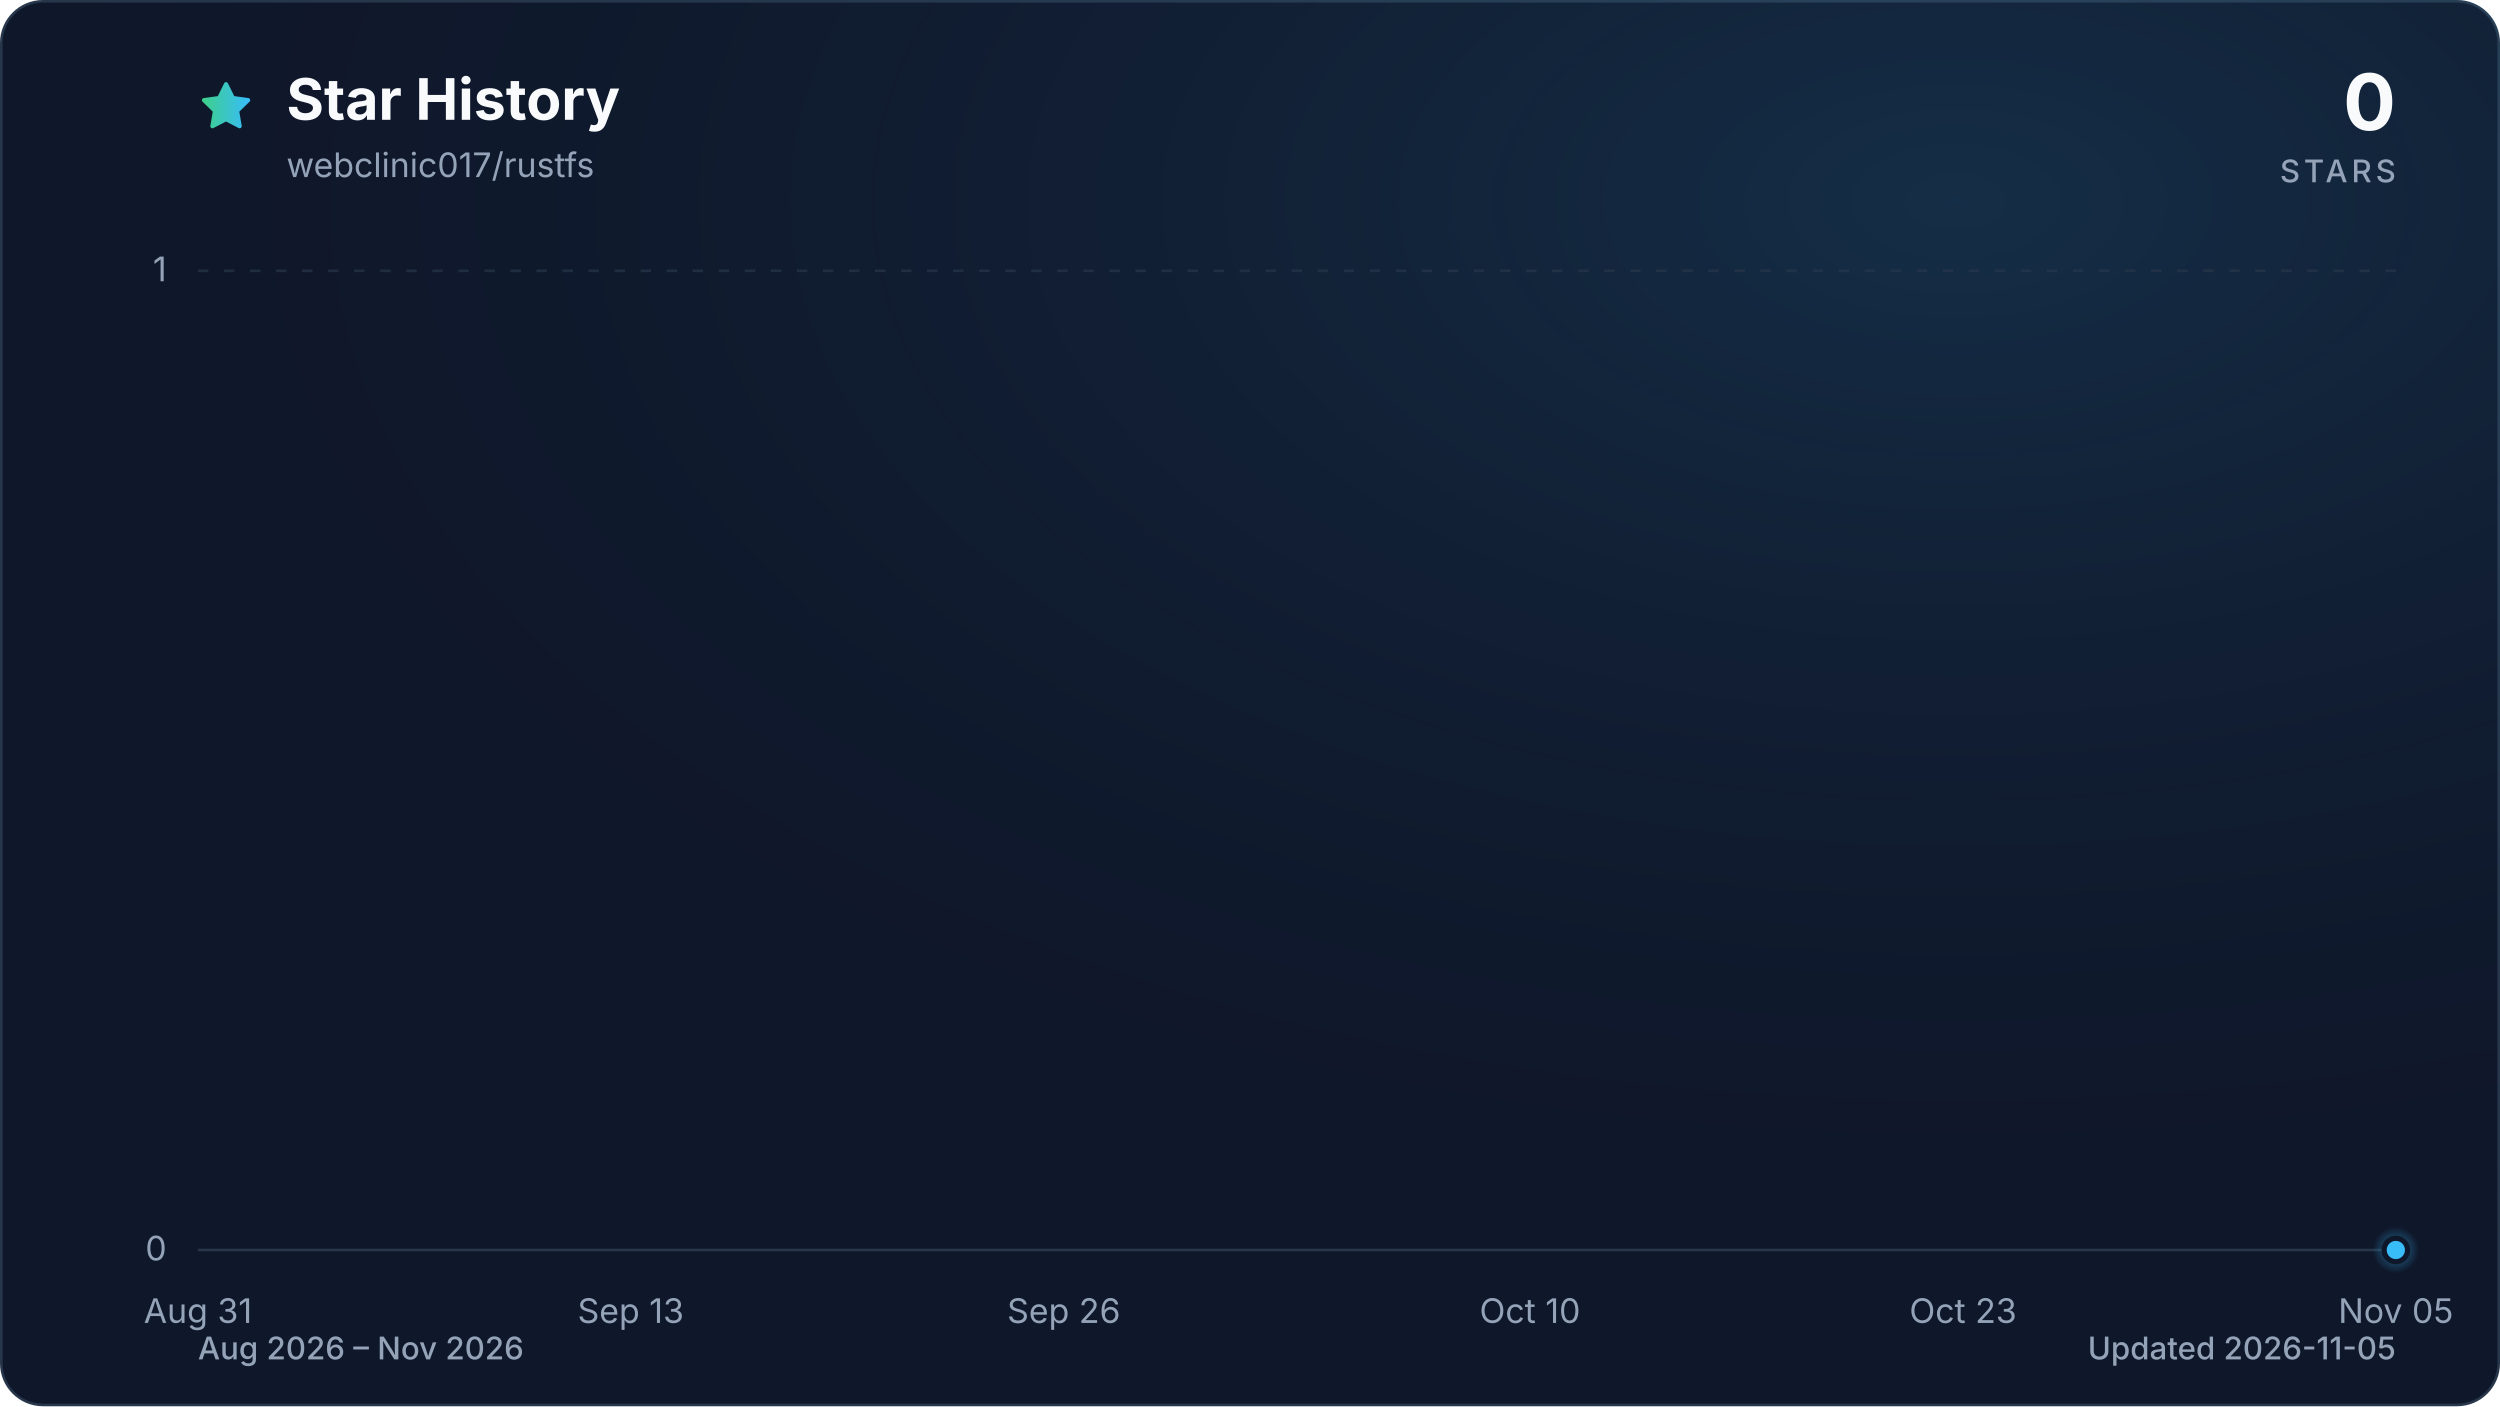
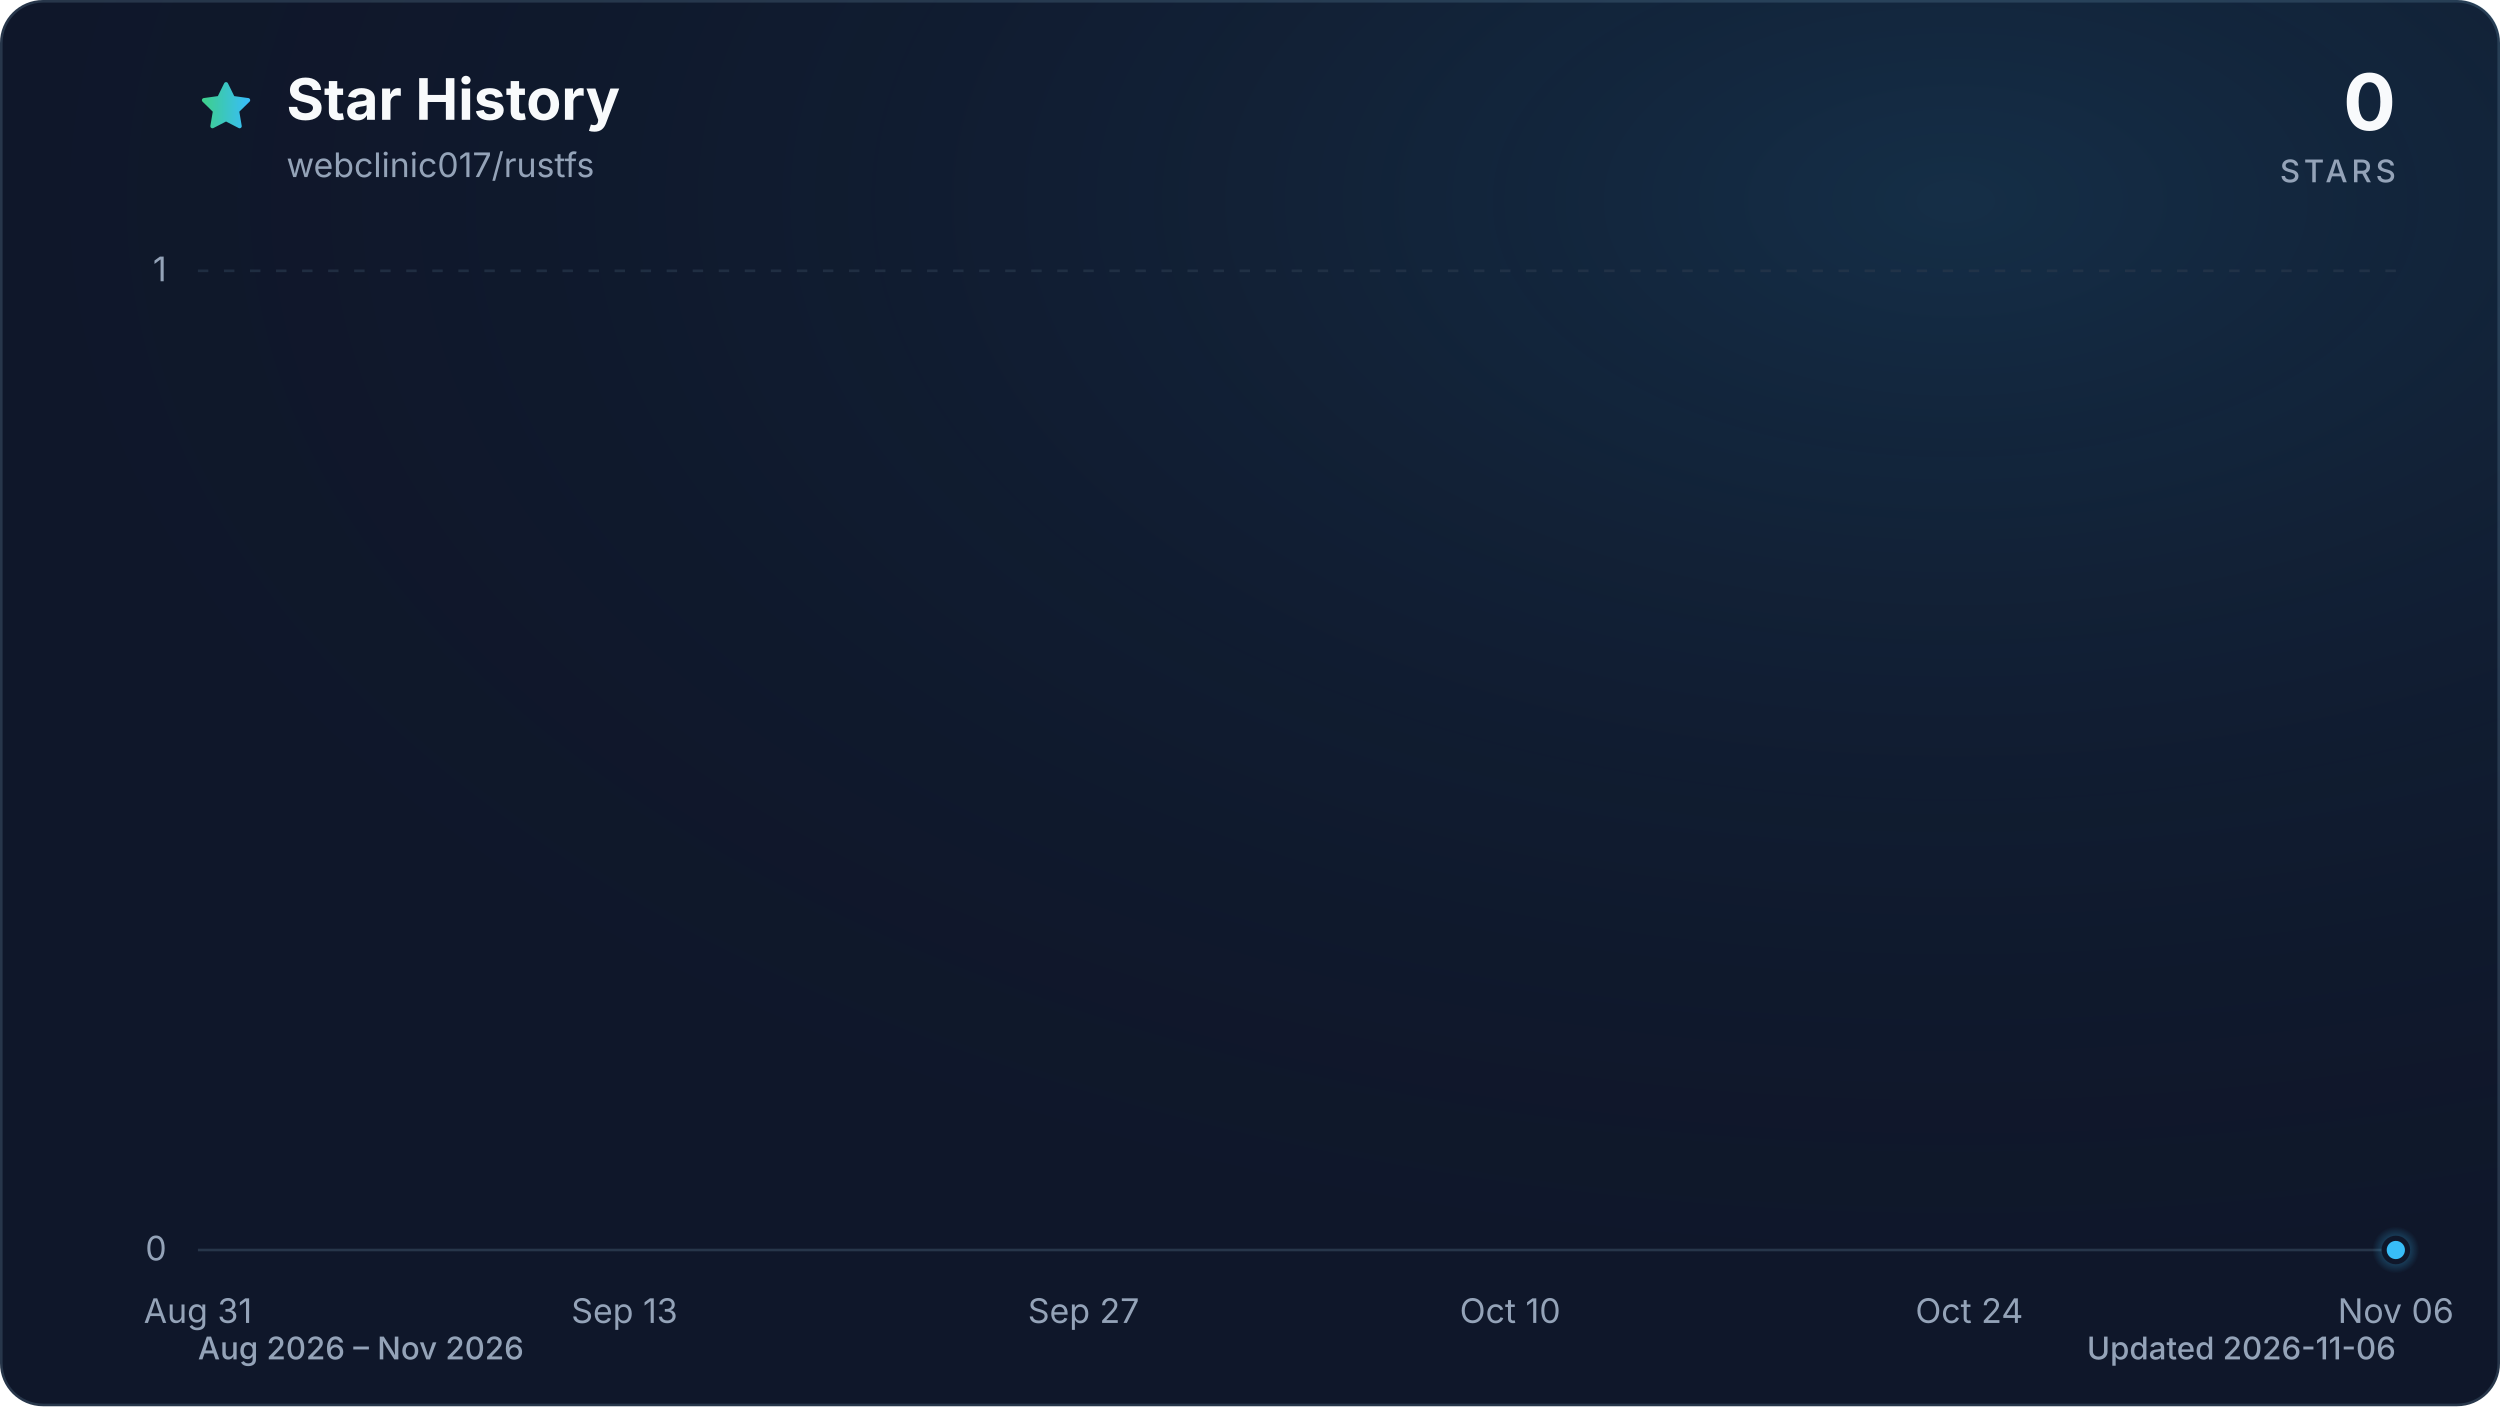
<svg xmlns="http://www.w3.org/2000/svg" viewBox="0 0 960 540" role="img" aria-labelledby="title description" data-style="gradient" data-variant="glow" data-animated="true">
  <defs>
    <linearGradient id="trend" x1="0" y1="0" x2="1" y2="0">
      <stop offset="0%" stop-color="#3ecf8e" />
      <stop offset="100%" stop-color="#38bdf8" />
    </linearGradient>
    <linearGradient id="area" x1="0" y1="0" x2="0" y2="1">
      <stop offset="0%" stop-color="#3ecf8e" stop-opacity="0.30" />
      <stop offset="55%" stop-color="#38bdf8" stop-opacity="0.10" />
      <stop offset="100%" stop-color="#38bdf8" stop-opacity="0.01" />
    </linearGradient>
    <radialGradient id="marker-halo" cx="50%" cy="50%" r="50%">
      <stop offset="0%" stop-color="#38bdf8" stop-opacity="0.55" />
      <stop offset="100%" stop-color="#38bdf8" stop-opacity="0" />
    </radialGradient>
    <radialGradient id="surface-glow" cx="78%" cy="14%" r="80%">
      <stop offset="0%" stop-color="#38bdf8" stop-opacity="0.14" />
      <stop offset="100%" stop-color="#0f172a" stop-opacity="0" />
    </radialGradient>
    <filter id="trend-glow" x="-20%" y="-20%" width="140%" height="140%">
      <feGaussianBlur stdDeviation="7" />
    </filter>
  </defs>
  <style>
.trend-enter{transform-box:fill-box;transform-origin:center;animation:trend-enter 520ms cubic-bezier(0.16,1,0.3,1)}
.marker-enter{transform-box:fill-box;transform-origin:center;animation:marker-enter 320ms cubic-bezier(0.16,1,0.3,1) 200ms both}
.marker-pulse{transform-box:fill-box;transform-origin:center;animation:marker-pulse 2.6s ease-out infinite}
@keyframes trend-enter{from{opacity:.35;transform:translateY(10px)}to{opacity:1;transform:translateY(0)}}
@keyframes marker-enter{from{opacity:0;transform:scale(.4)}to{opacity:1;transform:scale(1)}}
@keyframes marker-pulse{0%{opacity:.5;transform:scale(.7)}70%,100%{opacity:0;transform:scale(2.1)}}
@media (prefers-reduced-motion:reduce){.trend-enter,.marker-enter,.marker-pulse{animation:none!important}}
@media (prefers-reduced-motion:reduce){.marker-pulse{opacity:0}}
</style>
  <rect x="0.5" y="0.5" width="959" height="539" fill="#0f172a" stroke="#27364a" stroke-width="1" rx="16" />
  <rect width="960" height="540" fill="url(#surface-glow)" rx="16" />
  <path d="M12 2.6l2.9 5.9 6.5.9-4.7 4.6 1.1 6.5-5.8-3-5.8 3 1.1-6.5-4.7-4.6 6.5-.9L12 2.6Z" transform="translate(76 30) scale(.9)" fill="url(#trend)" stroke="url(#trend)" stroke-width="1.8" stroke-linejoin="round" aria-hidden="true" />
  <text x="110" y="46" fill="#f8fafc" font-family="ui-sans-serif, system-ui, -apple-system, BlinkMacSystemFont, 'Segoe UI', sans-serif" font-size="22" font-weight="700">Star History</text>
  <text x="110" y="68" fill="#94a3b8" font-family="ui-sans-serif, system-ui, -apple-system, BlinkMacSystemFont, 'Segoe UI', sans-serif" font-size="13">webclinic017/rustfs</text>
  <text x="920" y="50" fill="#f8fafc" font-family="ui-sans-serif, system-ui, -apple-system, BlinkMacSystemFont, 'Segoe UI', sans-serif" font-size="30" font-weight="700" text-anchor="end">0</text>
  <text x="920" y="70" fill="#94a3b8" font-family="ui-sans-serif, system-ui, -apple-system, BlinkMacSystemFont, 'Segoe UI', sans-serif" font-size="12" font-weight="500" letter-spacing="1.5" text-anchor="end">STARS</text>
  <line x1="76" y1="480.0" x2="920" y2="480.0" stroke="#27364a" stroke-width="1" stroke-dasharray="0" opacity="1" />
  <text x="64" y="484.0" fill="#94a3b8" font-family="ui-sans-serif, system-ui, -apple-system, BlinkMacSystemFont, 'Segoe UI', sans-serif" font-size="13" text-anchor="end">0</text>
  <line x1="76" y1="104.0" x2="920" y2="104.0" stroke="#27364a" stroke-width="1" stroke-dasharray="4 6" opacity="0.7" />
  <text x="64" y="108.0" fill="#94a3b8" font-family="ui-sans-serif, system-ui, -apple-system, BlinkMacSystemFont, 'Segoe UI', sans-serif" font-size="13" text-anchor="end">1</text>
  <text x="76.0" y="508" fill="#94a3b8" font-family="ui-sans-serif, system-ui, -apple-system, BlinkMacSystemFont, 'Segoe UI', sans-serif" font-size="13" text-anchor="middle">Aug 31</text>
-   <text x="242.2" y="508" fill="#94a3b8" font-family="ui-sans-serif, system-ui, -apple-system, BlinkMacSystemFont, 'Segoe UI', sans-serif" font-size="13" text-anchor="middle">Sep 13</text>
-   <text x="408.5" y="508" fill="#94a3b8" font-family="ui-sans-serif, system-ui, -apple-system, BlinkMacSystemFont, 'Segoe UI', sans-serif" font-size="13" text-anchor="middle">Sep 26</text>
-   <text x="587.5" y="508" fill="#94a3b8" font-family="ui-sans-serif, system-ui, -apple-system, BlinkMacSystemFont, 'Segoe UI', sans-serif" font-size="13" text-anchor="middle">Oct 10</text>
-   <text x="753.8" y="508" fill="#94a3b8" font-family="ui-sans-serif, system-ui, -apple-system, BlinkMacSystemFont, 'Segoe UI', sans-serif" font-size="13" text-anchor="middle">Oct 23</text>
-   <text x="920.0" y="508" fill="#94a3b8" font-family="ui-sans-serif, system-ui, -apple-system, BlinkMacSystemFont, 'Segoe UI', sans-serif" font-size="13" text-anchor="middle">Nov 05</text>
+   <text x="239.8" y="508" fill="#94a3b8" font-family="ui-sans-serif, system-ui, -apple-system, BlinkMacSystemFont, 'Segoe UI', sans-serif" font-size="13" text-anchor="middle">Sep 13</text>
+   <text x="416.1" y="508" fill="#94a3b8" font-family="ui-sans-serif, system-ui, -apple-system, BlinkMacSystemFont, 'Segoe UI', sans-serif" font-size="13" text-anchor="middle">Sep 27</text>
+   <text x="579.9" y="508" fill="#94a3b8" font-family="ui-sans-serif, system-ui, -apple-system, BlinkMacSystemFont, 'Segoe UI', sans-serif" font-size="13" text-anchor="middle">Oct 10</text>
+   <text x="756.2" y="508" fill="#94a3b8" font-family="ui-sans-serif, system-ui, -apple-system, BlinkMacSystemFont, 'Segoe UI', sans-serif" font-size="13" text-anchor="middle">Oct 24</text>
+   <text x="920.0" y="508" fill="#94a3b8" font-family="ui-sans-serif, system-ui, -apple-system, BlinkMacSystemFont, 'Segoe UI', sans-serif" font-size="13" text-anchor="middle">Nov 06</text>
  <g class="trend-enter">
-     <path d="M 76.0 480.0 C 80.3 480.0, 84.5 480.0, 88.8 480.0 C 93.1 480.0, 97.3 480.0, 101.6 480.0 C 105.8 480.0, 110.1 480.0, 114.4 480.0 C 118.6 480.0, 122.9 480.0, 127.2 480.0 C 131.4 480.0, 135.7 480.0, 139.9 480.0 C 144.2 480.0, 148.5 480.0, 152.7 480.0 C 157.0 480.0, 161.3 480.0, 165.5 480.0 C 169.8 480.0, 174.0 480.0, 178.3 480.0 C 182.6 480.0, 186.8 480.0, 191.1 480.0 C 195.4 480.0, 199.6 480.0, 203.9 480.0 C 208.1 480.0, 212.4 480.0, 216.7 480.0 C 220.9 480.0, 225.2 480.0, 229.5 480.0 C 233.7 480.0, 238.0 480.0, 242.2 480.0 C 246.5 480.0, 250.8 480.0, 255.0 480.0 C 259.3 480.0, 263.6 480.0, 267.8 480.0 C 272.1 480.0, 276.3 480.0, 280.6 480.0 C 284.9 480.0, 289.1 480.0, 293.4 480.0 C 297.7 480.0, 301.9 480.0, 306.2 480.0 C 310.4 480.0, 314.7 480.0, 319.0 480.0 C 323.2 480.0, 327.5 480.0, 331.8 480.0 C 336.0 480.0, 340.3 480.0, 344.5 480.0 C 348.8 480.0, 353.1 480.0, 357.3 480.0 C 361.6 480.0, 365.9 480.0, 370.1 480.0 C 374.4 480.0, 378.6 480.0, 382.9 480.0 C 387.2 480.0, 391.4 480.0, 395.7 480.0 C 400.0 480.0, 404.2 480.0, 408.5 480.0 C 412.7 480.0, 417.0 480.0, 421.3 480.0 C 425.5 480.0, 429.8 480.0, 434.1 480.0 C 438.3 480.0, 442.6 480.0, 446.8 480.0 C 451.1 480.0, 455.4 480.0, 459.6 480.0 C 463.9 480.0, 468.2 480.0, 472.4 480.0 C 476.7 480.0, 480.9 480.0, 485.2 480.0 C 489.5 480.0, 493.7 480.0, 498.0 480.0 C 502.3 480.0, 506.5 480.0, 510.8 480.0 C 515.1 480.0, 519.3 480.0, 523.6 480.0 C 527.8 480.0, 532.1 480.0, 536.4 480.0 C 540.6 480.0, 544.9 480.0, 549.2 480.0 C 553.4 480.0, 557.7 480.0, 561.9 480.0 C 566.2 480.0, 570.5 480.0, 574.7 480.0 C 579.0 480.0, 583.3 480.0, 587.5 480.0 C 591.8 480.0, 596.0 480.0, 600.3 480.0 C 604.6 480.0, 608.8 480.0, 613.1 480.0 C 617.4 480.0, 621.6 480.0, 625.9 480.0 C 630.1 480.0, 634.4 480.0, 638.7 480.0 C 642.9 480.0, 647.2 480.0, 651.5 480.0 C 655.7 480.0, 660.0 480.0, 664.2 480.0 C 668.5 480.0, 672.8 480.0, 677.0 480.0 C 681.3 480.0, 685.6 480.0, 689.8 480.0 C 694.1 480.0, 698.3 480.0, 702.6 480.0 C 706.9 480.0, 711.1 480.0, 715.4 480.0 C 719.7 480.0, 723.9 480.0, 728.2 480.0 C 732.4 480.0, 736.7 480.0, 741.0 480.0 C 745.2 480.0, 749.5 480.0, 753.8 480.0 C 758.0 480.0, 762.3 480.0, 766.5 480.0 C 770.8 480.0, 775.1 480.0, 779.3 480.0 C 783.6 480.0, 787.9 480.0, 792.1 480.0 C 796.4 480.0, 800.6 480.0, 804.9 480.0 C 809.2 480.0, 813.4 480.0, 817.7 480.0 C 822.0 480.0, 826.2 480.0, 830.5 480.0 C 834.7 480.0, 839.0 480.0, 843.3 480.0 C 847.5 480.0, 851.8 480.0, 856.1 480.0 C 860.3 480.0, 864.6 480.0, 868.8 480.0 C 873.1 480.0, 877.4 480.0, 881.6 480.0 C 885.9 480.0, 890.2 480.0, 894.4 480.0 C 898.7 480.0, 902.9 480.0, 907.2 480.0 C 911.5 480.0, 915.7 480.0, 920.0 480.0 L 920.0 480.0 L 76.0 480.0 Z" fill="url(#area)" />
-     <path d="M 76.0 480.0 C 80.3 480.0, 84.5 480.0, 88.8 480.0 C 93.1 480.0, 97.3 480.0, 101.6 480.0 C 105.8 480.0, 110.1 480.0, 114.4 480.0 C 118.6 480.0, 122.9 480.0, 127.2 480.0 C 131.4 480.0, 135.7 480.0, 139.9 480.0 C 144.2 480.0, 148.5 480.0, 152.7 480.0 C 157.0 480.0, 161.3 480.0, 165.5 480.0 C 169.8 480.0, 174.0 480.0, 178.3 480.0 C 182.6 480.0, 186.8 480.0, 191.1 480.0 C 195.4 480.0, 199.6 480.0, 203.9 480.0 C 208.1 480.0, 212.4 480.0, 216.7 480.0 C 220.9 480.0, 225.2 480.0, 229.5 480.0 C 233.7 480.0, 238.0 480.0, 242.2 480.0 C 246.5 480.0, 250.8 480.0, 255.0 480.0 C 259.3 480.0, 263.6 480.0, 267.8 480.0 C 272.1 480.0, 276.3 480.0, 280.6 480.0 C 284.9 480.0, 289.1 480.0, 293.4 480.0 C 297.7 480.0, 301.9 480.0, 306.2 480.0 C 310.4 480.0, 314.7 480.0, 319.0 480.0 C 323.2 480.0, 327.5 480.0, 331.8 480.0 C 336.0 480.0, 340.3 480.0, 344.5 480.0 C 348.8 480.0, 353.1 480.0, 357.3 480.0 C 361.6 480.0, 365.9 480.0, 370.1 480.0 C 374.4 480.0, 378.6 480.0, 382.9 480.0 C 387.2 480.0, 391.4 480.0, 395.7 480.0 C 400.0 480.0, 404.2 480.0, 408.5 480.0 C 412.7 480.0, 417.0 480.0, 421.3 480.0 C 425.5 480.0, 429.8 480.0, 434.1 480.0 C 438.3 480.0, 442.6 480.0, 446.8 480.0 C 451.1 480.0, 455.4 480.0, 459.6 480.0 C 463.9 480.0, 468.2 480.0, 472.4 480.0 C 476.7 480.0, 480.9 480.0, 485.2 480.0 C 489.5 480.0, 493.7 480.0, 498.0 480.0 C 502.3 480.0, 506.5 480.0, 510.8 480.0 C 515.1 480.0, 519.3 480.0, 523.6 480.0 C 527.8 480.0, 532.1 480.0, 536.4 480.0 C 540.6 480.0, 544.9 480.0, 549.2 480.0 C 553.4 480.0, 557.7 480.0, 561.9 480.0 C 566.2 480.0, 570.5 480.0, 574.7 480.0 C 579.0 480.0, 583.3 480.0, 587.5 480.0 C 591.8 480.0, 596.0 480.0, 600.3 480.0 C 604.6 480.0, 608.8 480.0, 613.1 480.0 C 617.4 480.0, 621.6 480.0, 625.9 480.0 C 630.1 480.0, 634.4 480.0, 638.7 480.0 C 642.9 480.0, 647.2 480.0, 651.5 480.0 C 655.7 480.0, 660.0 480.0, 664.2 480.0 C 668.5 480.0, 672.8 480.0, 677.0 480.0 C 681.3 480.0, 685.6 480.0, 689.8 480.0 C 694.1 480.0, 698.3 480.0, 702.6 480.0 C 706.9 480.0, 711.1 480.0, 715.4 480.0 C 719.7 480.0, 723.9 480.0, 728.2 480.0 C 732.4 480.0, 736.7 480.0, 741.0 480.0 C 745.2 480.0, 749.5 480.0, 753.8 480.0 C 758.0 480.0, 762.3 480.0, 766.5 480.0 C 770.8 480.0, 775.1 480.0, 779.3 480.0 C 783.6 480.0, 787.9 480.0, 792.1 480.0 C 796.4 480.0, 800.6 480.0, 804.9 480.0 C 809.2 480.0, 813.4 480.0, 817.7 480.0 C 822.0 480.0, 826.2 480.0, 830.5 480.0 C 834.7 480.0, 839.0 480.0, 843.3 480.0 C 847.5 480.0, 851.8 480.0, 856.1 480.0 C 860.3 480.0, 864.6 480.0, 868.8 480.0 C 873.1 480.0, 877.4 480.0, 881.6 480.0 C 885.9 480.0, 890.2 480.0, 894.4 480.0 C 898.7 480.0, 902.9 480.0, 907.2 480.0 C 911.5 480.0, 915.7 480.0, 920.0 480.0" fill="none" stroke="url(#trend)" stroke-width="12" stroke-linecap="round" stroke-linejoin="round" opacity="0.16" filter="url(#trend-glow)" />
-     <path d="M 76.0 480.0 C 80.3 480.0, 84.5 480.0, 88.8 480.0 C 93.1 480.0, 97.3 480.0, 101.6 480.0 C 105.8 480.0, 110.1 480.0, 114.4 480.0 C 118.6 480.0, 122.9 480.0, 127.2 480.0 C 131.4 480.0, 135.7 480.0, 139.9 480.0 C 144.2 480.0, 148.5 480.0, 152.7 480.0 C 157.0 480.0, 161.3 480.0, 165.5 480.0 C 169.8 480.0, 174.0 480.0, 178.3 480.0 C 182.6 480.0, 186.8 480.0, 191.1 480.0 C 195.4 480.0, 199.6 480.0, 203.9 480.0 C 208.1 480.0, 212.4 480.0, 216.7 480.0 C 220.9 480.0, 225.2 480.0, 229.5 480.0 C 233.7 480.0, 238.0 480.0, 242.2 480.0 C 246.5 480.0, 250.8 480.0, 255.0 480.0 C 259.3 480.0, 263.6 480.0, 267.8 480.0 C 272.1 480.0, 276.3 480.0, 280.6 480.0 C 284.9 480.0, 289.1 480.0, 293.4 480.0 C 297.7 480.0, 301.9 480.0, 306.2 480.0 C 310.4 480.0, 314.7 480.0, 319.0 480.0 C 323.2 480.0, 327.5 480.0, 331.8 480.0 C 336.0 480.0, 340.3 480.0, 344.5 480.0 C 348.8 480.0, 353.1 480.0, 357.3 480.0 C 361.6 480.0, 365.9 480.0, 370.1 480.0 C 374.4 480.0, 378.6 480.0, 382.9 480.0 C 387.2 480.0, 391.4 480.0, 395.7 480.0 C 400.0 480.0, 404.2 480.0, 408.5 480.0 C 412.7 480.0, 417.0 480.0, 421.3 480.0 C 425.5 480.0, 429.8 480.0, 434.1 480.0 C 438.3 480.0, 442.6 480.0, 446.8 480.0 C 451.1 480.0, 455.4 480.0, 459.6 480.0 C 463.9 480.0, 468.2 480.0, 472.4 480.0 C 476.7 480.0, 480.9 480.0, 485.2 480.0 C 489.5 480.0, 493.7 480.0, 498.0 480.0 C 502.3 480.0, 506.5 480.0, 510.8 480.0 C 515.1 480.0, 519.3 480.0, 523.6 480.0 C 527.8 480.0, 532.1 480.0, 536.4 480.0 C 540.6 480.0, 544.9 480.0, 549.2 480.0 C 553.4 480.0, 557.7 480.0, 561.9 480.0 C 566.2 480.0, 570.5 480.0, 574.7 480.0 C 579.0 480.0, 583.3 480.0, 587.5 480.0 C 591.8 480.0, 596.0 480.0, 600.3 480.0 C 604.6 480.0, 608.8 480.0, 613.1 480.0 C 617.4 480.0, 621.6 480.0, 625.9 480.0 C 630.1 480.0, 634.4 480.0, 638.7 480.0 C 642.9 480.0, 647.2 480.0, 651.5 480.0 C 655.7 480.0, 660.0 480.0, 664.2 480.0 C 668.5 480.0, 672.8 480.0, 677.0 480.0 C 681.3 480.0, 685.6 480.0, 689.8 480.0 C 694.1 480.0, 698.3 480.0, 702.6 480.0 C 706.9 480.0, 711.1 480.0, 715.4 480.0 C 719.7 480.0, 723.9 480.0, 728.2 480.0 C 732.4 480.0, 736.7 480.0, 741.0 480.0 C 745.2 480.0, 749.5 480.0, 753.8 480.0 C 758.0 480.0, 762.3 480.0, 766.5 480.0 C 770.8 480.0, 775.1 480.0, 779.3 480.0 C 783.6 480.0, 787.9 480.0, 792.1 480.0 C 796.4 480.0, 800.6 480.0, 804.9 480.0 C 809.2 480.0, 813.4 480.0, 817.7 480.0 C 822.0 480.0, 826.2 480.0, 830.5 480.0 C 834.7 480.0, 839.0 480.0, 843.3 480.0 C 847.5 480.0, 851.8 480.0, 856.1 480.0 C 860.3 480.0, 864.6 480.0, 868.8 480.0 C 873.1 480.0, 877.4 480.0, 881.6 480.0 C 885.9 480.0, 890.2 480.0, 894.4 480.0 C 898.7 480.0, 902.9 480.0, 907.2 480.0 C 911.5 480.0, 915.7 480.0, 920.0 480.0" fill="none" stroke="url(#trend)" stroke-width="3" stroke-linecap="round" stroke-linejoin="round" />
+     <path d="M 76.0 480.0 C 80.2 480.0, 84.4 480.0, 88.6 480.0 C 92.8 480.0, 97.0 480.0, 101.2 480.0 C 105.4 480.0, 109.6 480.0, 113.8 480.0 C 118.0 480.0, 122.2 480.0, 126.4 480.0 C 130.6 480.0, 134.8 480.0, 139.0 480.0 C 143.2 480.0, 147.4 480.0, 151.6 480.0 C 155.8 480.0, 160.0 480.0, 164.2 480.0 C 168.4 480.0, 172.6 480.0, 176.8 480.0 C 181.0 480.0, 185.2 480.0, 189.4 480.0 C 193.6 480.0, 197.8 480.0, 202.0 480.0 C 206.2 480.0, 210.4 480.0, 214.6 480.0 C 218.8 480.0, 223.0 480.0, 227.2 480.0 C 231.4 480.0, 235.6 480.0, 239.8 480.0 C 244.0 480.0, 248.2 480.0, 252.4 480.0 C 256.6 480.0, 260.8 480.0, 265.0 480.0 C 269.2 480.0, 273.4 480.0, 277.6 480.0 C 281.8 480.0, 286.0 480.0, 290.1 480.0 C 294.3 480.0, 298.5 480.0, 302.7 480.0 C 306.9 480.0, 311.1 480.0, 315.3 480.0 C 319.5 480.0, 323.7 480.0, 327.9 480.0 C 332.1 480.0, 336.3 480.0, 340.5 480.0 C 344.7 480.0, 348.9 480.0, 353.1 480.0 C 357.3 480.0, 361.5 480.0, 365.7 480.0 C 369.9 480.0, 374.1 480.0, 378.3 480.0 C 382.5 480.0, 386.7 480.0, 390.9 480.0 C 395.1 480.0, 399.3 480.0, 403.5 480.0 C 407.7 480.0, 411.9 480.0, 416.1 480.0 C 420.3 480.0, 424.5 480.0, 428.7 480.0 C 432.9 480.0, 437.1 480.0, 441.3 480.0 C 445.5 480.0, 449.7 480.0, 453.9 480.0 C 458.1 480.0, 462.3 480.0, 466.5 480.0 C 470.7 480.0, 474.9 480.0, 479.1 480.0 C 483.3 480.0, 487.5 480.0, 491.7 480.0 C 495.9 480.0, 500.1 480.0, 504.3 480.0 C 508.5 480.0, 512.7 480.0, 516.9 480.0 C 521.1 480.0, 525.3 480.0, 529.5 480.0 C 533.7 480.0, 537.9 480.0, 542.1 480.0 C 546.3 480.0, 550.5 480.0, 554.7 480.0 C 558.9 480.0, 563.1 480.0, 567.3 480.0 C 571.5 480.0, 575.7 480.0, 579.9 480.0 C 584.1 480.0, 588.3 480.0, 592.5 480.0 C 596.7 480.0, 600.9 480.0, 605.1 480.0 C 609.3 480.0, 613.5 480.0, 617.7 480.0 C 621.9 480.0, 626.1 480.0, 630.3 480.0 C 634.5 480.0, 638.7 480.0, 642.9 480.0 C 647.1 480.0, 651.3 480.0, 655.5 480.0 C 659.7 480.0, 663.9 480.0, 668.1 480.0 C 672.3 480.0, 676.5 480.0, 680.7 480.0 C 684.9 480.0, 689.1 480.0, 693.3 480.0 C 697.5 480.0, 701.7 480.0, 705.9 480.0 C 710.0 480.0, 714.2 480.0, 718.4 480.0 C 722.6 480.0, 726.8 480.0, 731.0 480.0 C 735.2 480.0, 739.4 480.0, 743.6 480.0 C 747.8 480.0, 752.0 480.0, 756.2 480.0 C 760.4 480.0, 764.6 480.0, 768.8 480.0 C 773.0 480.0, 777.2 480.0, 781.4 480.0 C 785.6 480.0, 789.8 480.0, 794.0 480.0 C 798.2 480.0, 802.4 480.0, 806.6 480.0 C 810.8 480.0, 815.0 480.0, 819.2 480.0 C 823.4 480.0, 827.6 480.0, 831.8 480.0 C 836.0 480.0, 840.2 480.0, 844.4 480.0 C 848.6 480.0, 852.8 480.0, 857.0 480.0 C 861.2 480.0, 865.4 480.0, 869.6 480.0 C 873.8 480.0, 878.0 480.0, 882.2 480.0 C 886.4 480.0, 890.6 480.0, 894.8 480.0 C 899.0 480.0, 903.2 480.0, 907.4 480.0 C 911.6 480.0, 915.8 480.0, 920.0 480.0 L 920.0 480.0 L 76.0 480.0 Z" fill="url(#area)" />
+     <path d="M 76.0 480.0 C 80.2 480.0, 84.4 480.0, 88.6 480.0 C 92.8 480.0, 97.0 480.0, 101.2 480.0 C 105.4 480.0, 109.6 480.0, 113.8 480.0 C 118.0 480.0, 122.2 480.0, 126.4 480.0 C 130.6 480.0, 134.8 480.0, 139.0 480.0 C 143.2 480.0, 147.4 480.0, 151.6 480.0 C 155.8 480.0, 160.0 480.0, 164.2 480.0 C 168.4 480.0, 172.6 480.0, 176.8 480.0 C 181.0 480.0, 185.2 480.0, 189.4 480.0 C 193.6 480.0, 197.8 480.0, 202.0 480.0 C 206.2 480.0, 210.4 480.0, 214.6 480.0 C 218.8 480.0, 223.0 480.0, 227.2 480.0 C 231.4 480.0, 235.6 480.0, 239.8 480.0 C 244.0 480.0, 248.2 480.0, 252.4 480.0 C 256.6 480.0, 260.8 480.0, 265.0 480.0 C 269.2 480.0, 273.4 480.0, 277.6 480.0 C 281.8 480.0, 286.0 480.0, 290.1 480.0 C 294.3 480.0, 298.5 480.0, 302.7 480.0 C 306.9 480.0, 311.1 480.0, 315.3 480.0 C 319.5 480.0, 323.7 480.0, 327.9 480.0 C 332.1 480.0, 336.3 480.0, 340.5 480.0 C 344.7 480.0, 348.9 480.0, 353.1 480.0 C 357.3 480.0, 361.5 480.0, 365.7 480.0 C 369.9 480.0, 374.1 480.0, 378.3 480.0 C 382.5 480.0, 386.7 480.0, 390.9 480.0 C 395.1 480.0, 399.3 480.0, 403.5 480.0 C 407.7 480.0, 411.9 480.0, 416.1 480.0 C 420.3 480.0, 424.5 480.0, 428.7 480.0 C 432.9 480.0, 437.1 480.0, 441.3 480.0 C 445.5 480.0, 449.7 480.0, 453.9 480.0 C 458.1 480.0, 462.3 480.0, 466.5 480.0 C 470.7 480.0, 474.9 480.0, 479.1 480.0 C 483.3 480.0, 487.5 480.0, 491.7 480.0 C 495.9 480.0, 500.1 480.0, 504.3 480.0 C 508.5 480.0, 512.7 480.0, 516.9 480.0 C 521.1 480.0, 525.3 480.0, 529.5 480.0 C 533.7 480.0, 537.9 480.0, 542.1 480.0 C 546.3 480.0, 550.5 480.0, 554.7 480.0 C 558.9 480.0, 563.1 480.0, 567.3 480.0 C 571.5 480.0, 575.7 480.0, 579.9 480.0 C 584.1 480.0, 588.3 480.0, 592.5 480.0 C 596.7 480.0, 600.9 480.0, 605.1 480.0 C 609.3 480.0, 613.5 480.0, 617.7 480.0 C 621.9 480.0, 626.1 480.0, 630.3 480.0 C 634.5 480.0, 638.7 480.0, 642.9 480.0 C 647.1 480.0, 651.3 480.0, 655.5 480.0 C 659.7 480.0, 663.9 480.0, 668.1 480.0 C 672.3 480.0, 676.5 480.0, 680.7 480.0 C 684.9 480.0, 689.1 480.0, 693.3 480.0 C 697.5 480.0, 701.7 480.0, 705.9 480.0 C 710.0 480.0, 714.2 480.0, 718.4 480.0 C 722.6 480.0, 726.8 480.0, 731.0 480.0 C 735.2 480.0, 739.4 480.0, 743.6 480.0 C 747.8 480.0, 752.0 480.0, 756.2 480.0 C 760.4 480.0, 764.6 480.0, 768.8 480.0 C 773.0 480.0, 777.2 480.0, 781.4 480.0 C 785.6 480.0, 789.8 480.0, 794.0 480.0 C 798.2 480.0, 802.4 480.0, 806.6 480.0 C 810.8 480.0, 815.0 480.0, 819.2 480.0 C 823.4 480.0, 827.6 480.0, 831.8 480.0 C 836.0 480.0, 840.2 480.0, 844.4 480.0 C 848.6 480.0, 852.8 480.0, 857.0 480.0 C 861.2 480.0, 865.4 480.0, 869.6 480.0 C 873.8 480.0, 878.0 480.0, 882.2 480.0 C 886.4 480.0, 890.6 480.0, 894.8 480.0 C 899.0 480.0, 903.2 480.0, 907.4 480.0 C 911.6 480.0, 915.8 480.0, 920.0 480.0" fill="none" stroke="url(#trend)" stroke-width="12" stroke-linecap="round" stroke-linejoin="round" opacity="0.16" filter="url(#trend-glow)" />
+     <path d="M 76.0 480.0 C 80.2 480.0, 84.4 480.0, 88.6 480.0 C 92.8 480.0, 97.0 480.0, 101.2 480.0 C 105.4 480.0, 109.6 480.0, 113.8 480.0 C 118.0 480.0, 122.2 480.0, 126.4 480.0 C 130.6 480.0, 134.8 480.0, 139.0 480.0 C 143.2 480.0, 147.4 480.0, 151.6 480.0 C 155.8 480.0, 160.0 480.0, 164.2 480.0 C 168.4 480.0, 172.6 480.0, 176.8 480.0 C 181.0 480.0, 185.2 480.0, 189.4 480.0 C 193.6 480.0, 197.8 480.0, 202.0 480.0 C 206.2 480.0, 210.4 480.0, 214.6 480.0 C 218.8 480.0, 223.0 480.0, 227.2 480.0 C 231.4 480.0, 235.6 480.0, 239.8 480.0 C 244.0 480.0, 248.2 480.0, 252.4 480.0 C 256.6 480.0, 260.8 480.0, 265.0 480.0 C 269.2 480.0, 273.4 480.0, 277.6 480.0 C 281.8 480.0, 286.0 480.0, 290.1 480.0 C 294.3 480.0, 298.5 480.0, 302.7 480.0 C 306.9 480.0, 311.1 480.0, 315.3 480.0 C 319.5 480.0, 323.7 480.0, 327.9 480.0 C 332.1 480.0, 336.3 480.0, 340.5 480.0 C 344.7 480.0, 348.9 480.0, 353.1 480.0 C 357.3 480.0, 361.5 480.0, 365.7 480.0 C 369.9 480.0, 374.1 480.0, 378.3 480.0 C 382.5 480.0, 386.7 480.0, 390.9 480.0 C 395.1 480.0, 399.3 480.0, 403.5 480.0 C 407.7 480.0, 411.9 480.0, 416.1 480.0 C 420.3 480.0, 424.5 480.0, 428.7 480.0 C 432.9 480.0, 437.1 480.0, 441.3 480.0 C 445.5 480.0, 449.7 480.0, 453.9 480.0 C 458.1 480.0, 462.3 480.0, 466.5 480.0 C 470.7 480.0, 474.9 480.0, 479.1 480.0 C 483.3 480.0, 487.5 480.0, 491.7 480.0 C 495.9 480.0, 500.1 480.0, 504.3 480.0 C 508.5 480.0, 512.7 480.0, 516.9 480.0 C 521.1 480.0, 525.3 480.0, 529.5 480.0 C 533.7 480.0, 537.9 480.0, 542.1 480.0 C 546.3 480.0, 550.5 480.0, 554.7 480.0 C 558.9 480.0, 563.1 480.0, 567.3 480.0 C 571.5 480.0, 575.7 480.0, 579.9 480.0 C 584.1 480.0, 588.3 480.0, 592.5 480.0 C 596.7 480.0, 600.9 480.0, 605.1 480.0 C 609.3 480.0, 613.5 480.0, 617.7 480.0 C 621.9 480.0, 626.1 480.0, 630.3 480.0 C 634.5 480.0, 638.7 480.0, 642.9 480.0 C 647.1 480.0, 651.3 480.0, 655.5 480.0 C 659.7 480.0, 663.9 480.0, 668.1 480.0 C 672.3 480.0, 676.5 480.0, 680.7 480.0 C 684.9 480.0, 689.1 480.0, 693.3 480.0 C 697.5 480.0, 701.7 480.0, 705.9 480.0 C 710.0 480.0, 714.2 480.0, 718.4 480.0 C 722.6 480.0, 726.8 480.0, 731.0 480.0 C 735.2 480.0, 739.4 480.0, 743.6 480.0 C 747.8 480.0, 752.0 480.0, 756.2 480.0 C 760.4 480.0, 764.6 480.0, 768.8 480.0 C 773.0 480.0, 777.2 480.0, 781.4 480.0 C 785.6 480.0, 789.8 480.0, 794.0 480.0 C 798.2 480.0, 802.4 480.0, 806.6 480.0 C 810.8 480.0, 815.0 480.0, 819.2 480.0 C 823.4 480.0, 827.6 480.0, 831.8 480.0 C 836.0 480.0, 840.2 480.0, 844.4 480.0 C 848.6 480.0, 852.8 480.0, 857.0 480.0 C 861.2 480.0, 865.4 480.0, 869.6 480.0 C 873.8 480.0, 878.0 480.0, 882.2 480.0 C 886.4 480.0, 890.6 480.0, 894.8 480.0 C 899.0 480.0, 903.2 480.0, 907.4 480.0 C 911.6 480.0, 915.8 480.0, 920.0 480.0" fill="none" stroke="url(#trend)" stroke-width="3" stroke-linecap="round" stroke-linejoin="round" />
  </g>
  <g class="marker-enter">
    <circle class="marker-pulse" cx="920.0" cy="480.0" r="9" fill="url(#marker-halo)" />
    <circle cx="920.0" cy="480.0" r="4.5" fill="#38bdf8" stroke="#0f172a" stroke-width="2" />
  </g>
  <text x="76" y="522" fill="#94a3b8" font-family="ui-sans-serif, system-ui, -apple-system, BlinkMacSystemFont, 'Segoe UI', sans-serif" font-size="12" font-weight="500">Aug 2026 – Nov 2026</text>
-   <text x="920" y="522" fill="#94a3b8" font-family="ui-sans-serif, system-ui, -apple-system, BlinkMacSystemFont, 'Segoe UI', sans-serif" font-size="12" font-weight="500" text-anchor="end">Updated 2026-11-05</text>
+   <text x="920" y="522" fill="#94a3b8" font-family="ui-sans-serif, system-ui, -apple-system, BlinkMacSystemFont, 'Segoe UI', sans-serif" font-size="12" font-weight="500" text-anchor="end">Updated 2026-11-06</text>
</svg>
